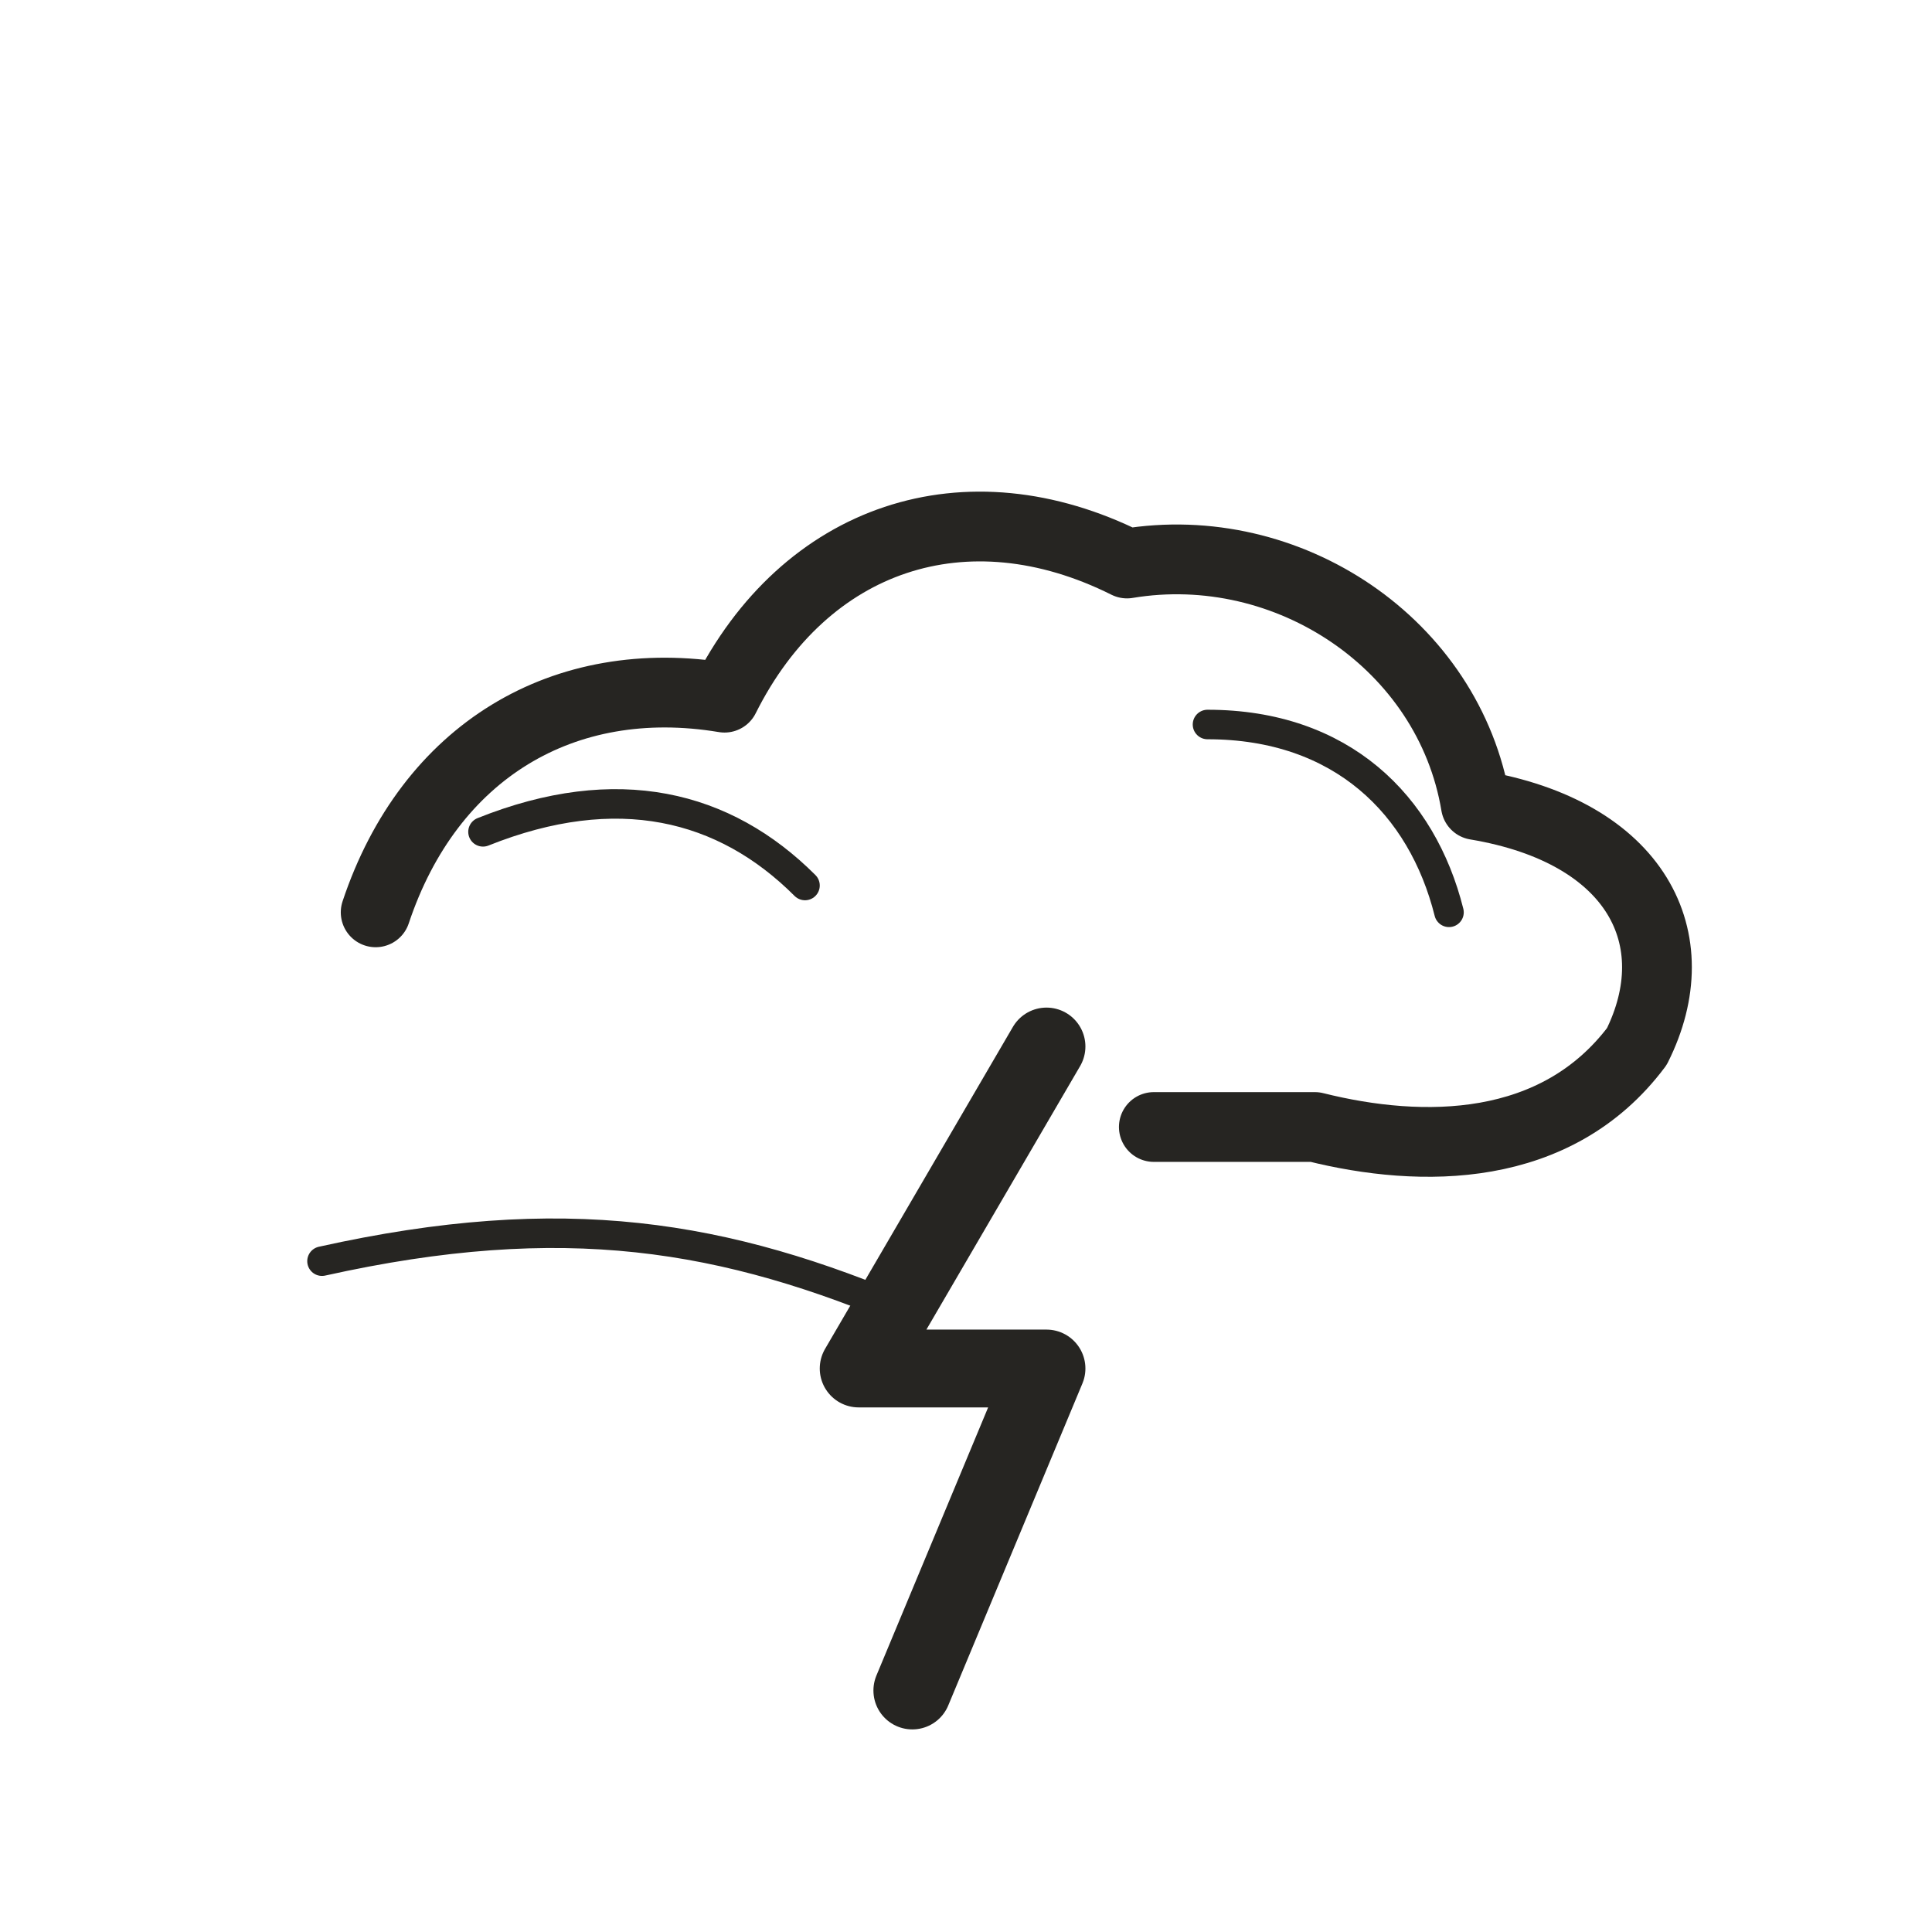
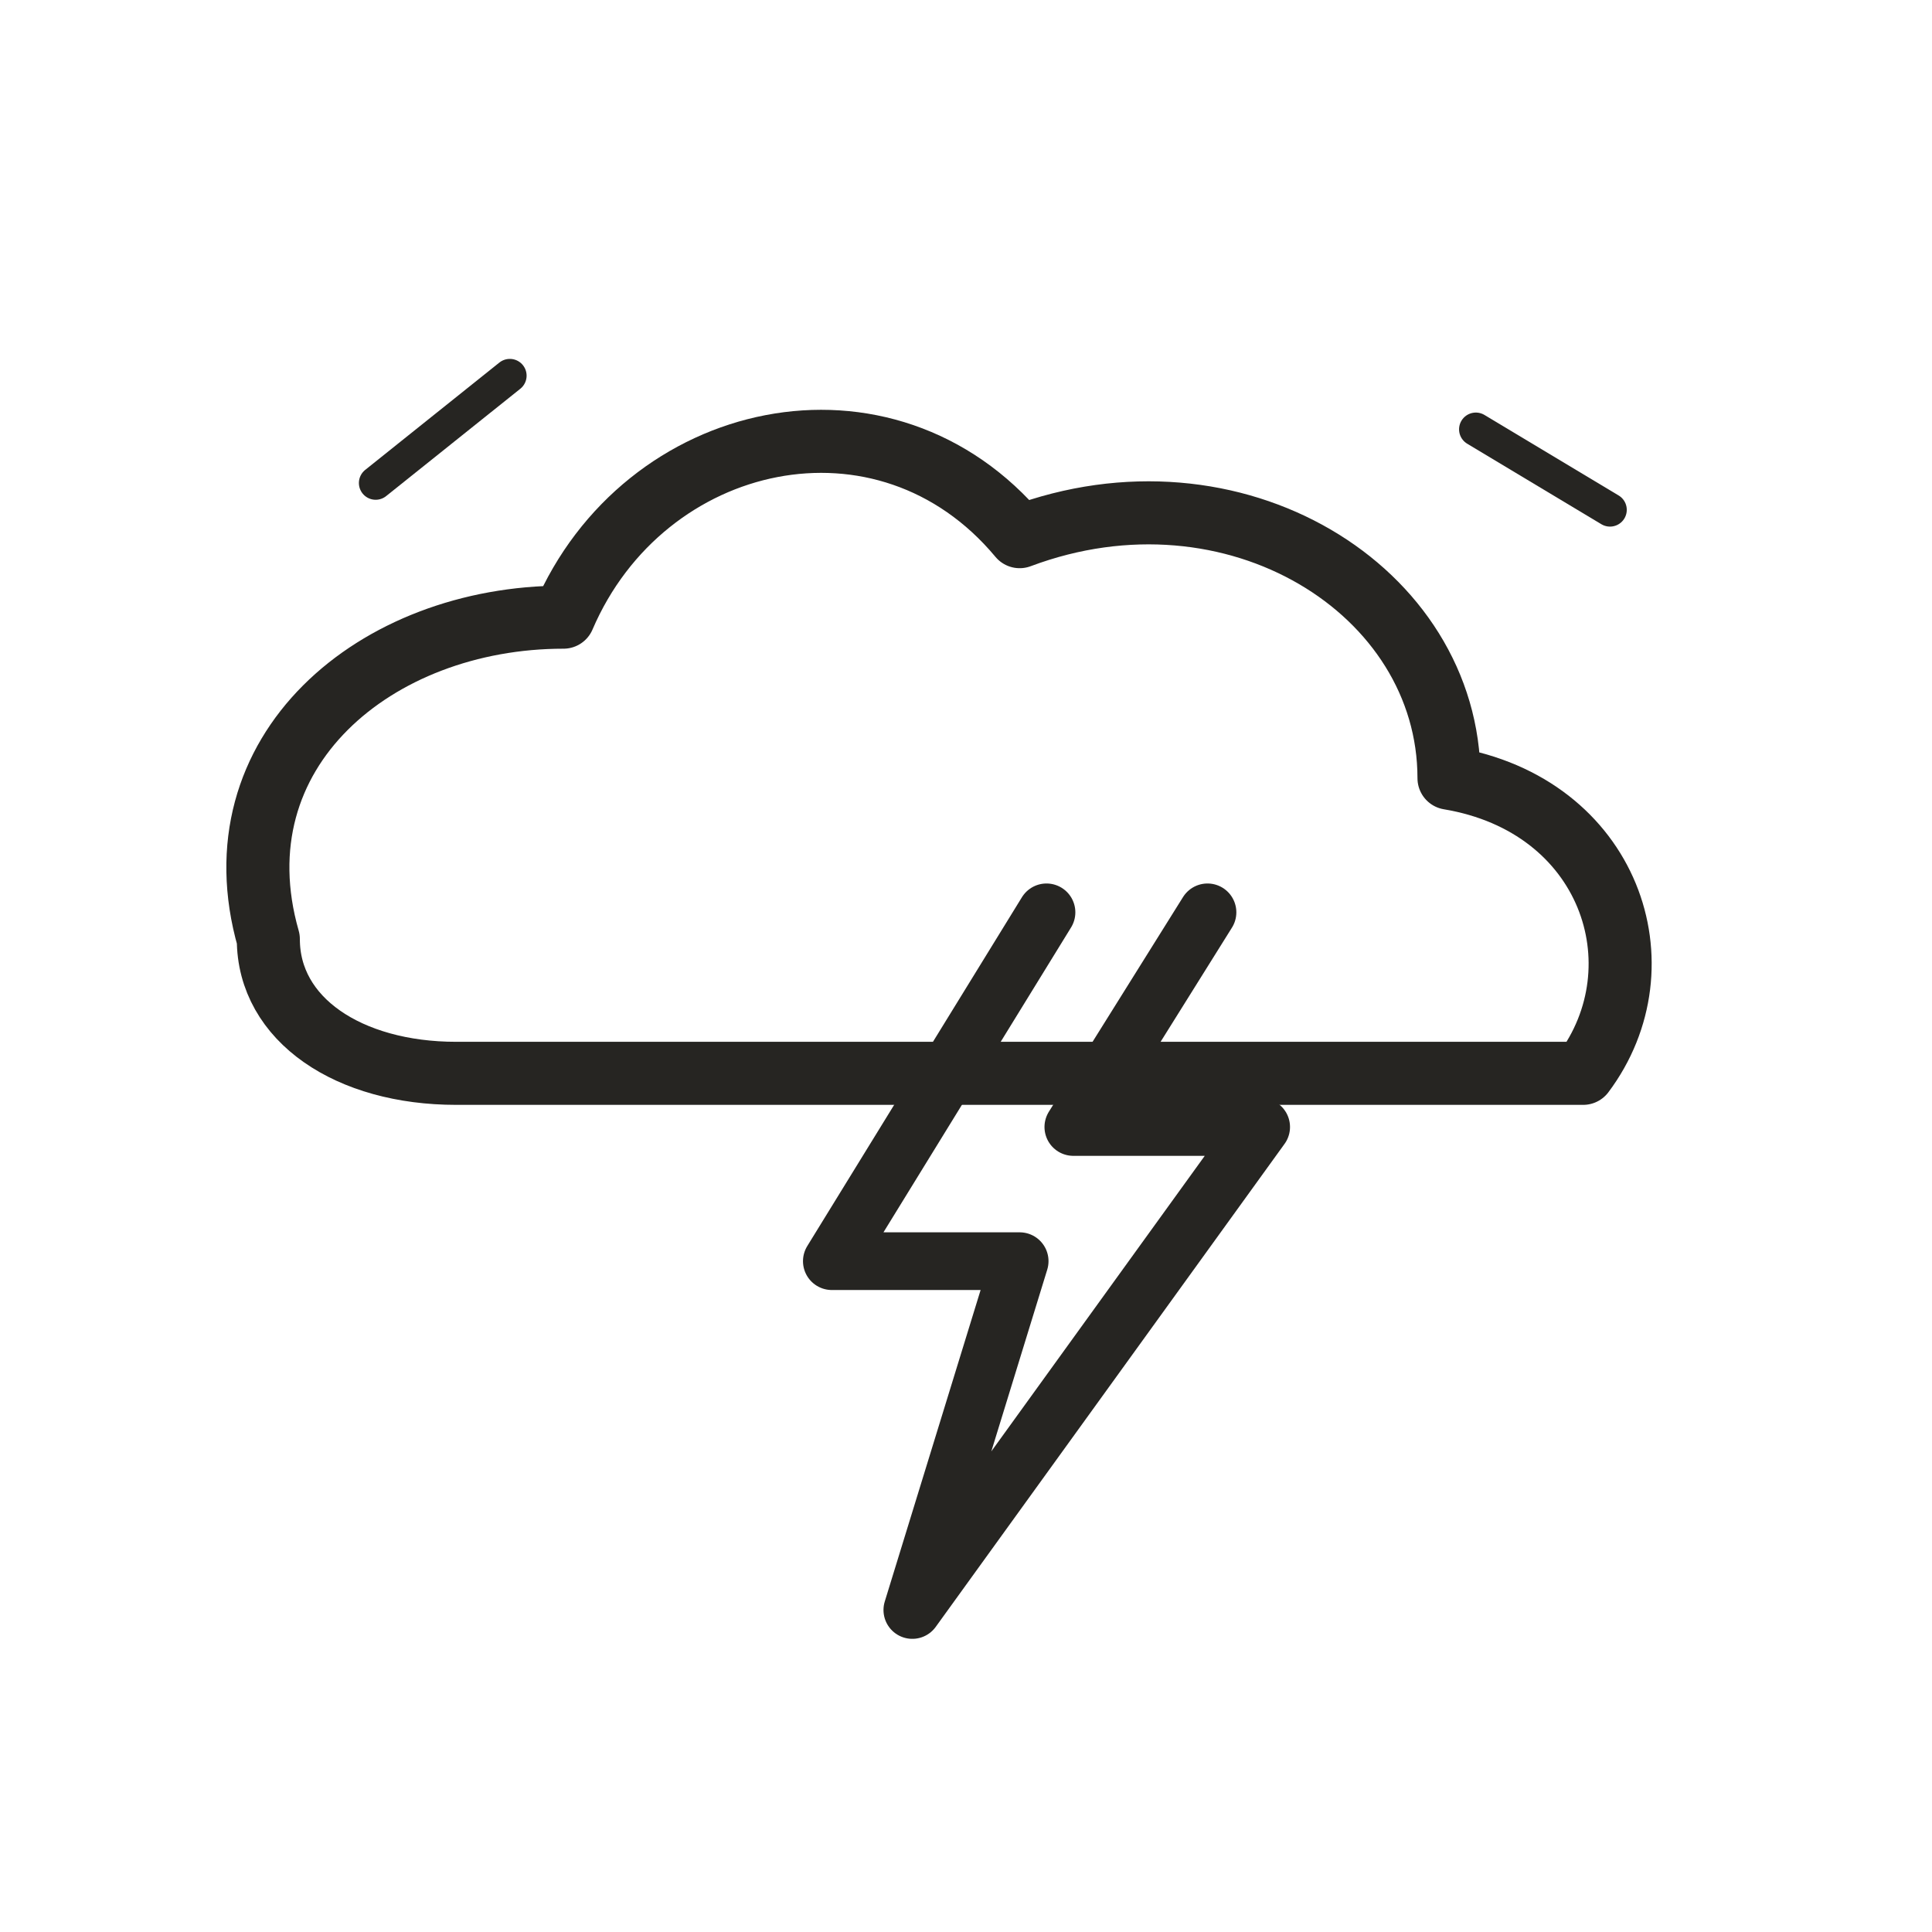
<svg xmlns="http://www.w3.org/2000/svg" viewBox="0 0 72 72" role="img" aria-label="weather sky / thunder" data-pua="U+F120A" data-castalia-style="sumi-e-ink-wash-v1" data-ink-stroke-system="tapered-v1">
-   <g fill="none" stroke="#262522" stroke-linecap="round" stroke-linejoin="round">
-     <path stroke-width="2.6" d="M 14 34 C 16 28 21 25 27 26 C 30 20 36 18 42 21 C 48 20 54 24 55 30 C 61 31 63 35 61 39 C 58 43 53 43 49 42 L 43 42" />
-     <path stroke-width="2.9" d="M 39 39 L 32 51 L 39 51 L 34 63" />
-     <path stroke-width="1.1" d="M 18 31 C 23 29 27 30 30 33 M 45 27 C 50 27 53 30 54 34 M 12 47 C 21 45 27 46 34 49" />
-   </g>
+   <path d="M10 35c-2-7 4-12 11-12 3-7 12-9 17-3 8-3 16 2 16 9 6 1 8 7 5 11H17c-4 0-7-2-7-5z" stroke-width="2.35" fill="none" stroke="#262522" stroke-linecap="round" stroke-linejoin="round" />
+   <path d="M39 34l-8 13h7l-4 13 13-18h-7l5-8" stroke-width="2.15" fill="none" stroke="#262522" stroke-linecap="round" stroke-linejoin="round" />
+   <path d="M14 18l5-4M55 16l5 3" stroke-width="1.25" fill="none" stroke="#262522" stroke-linecap="round" stroke-linejoin="round" />
</svg>
